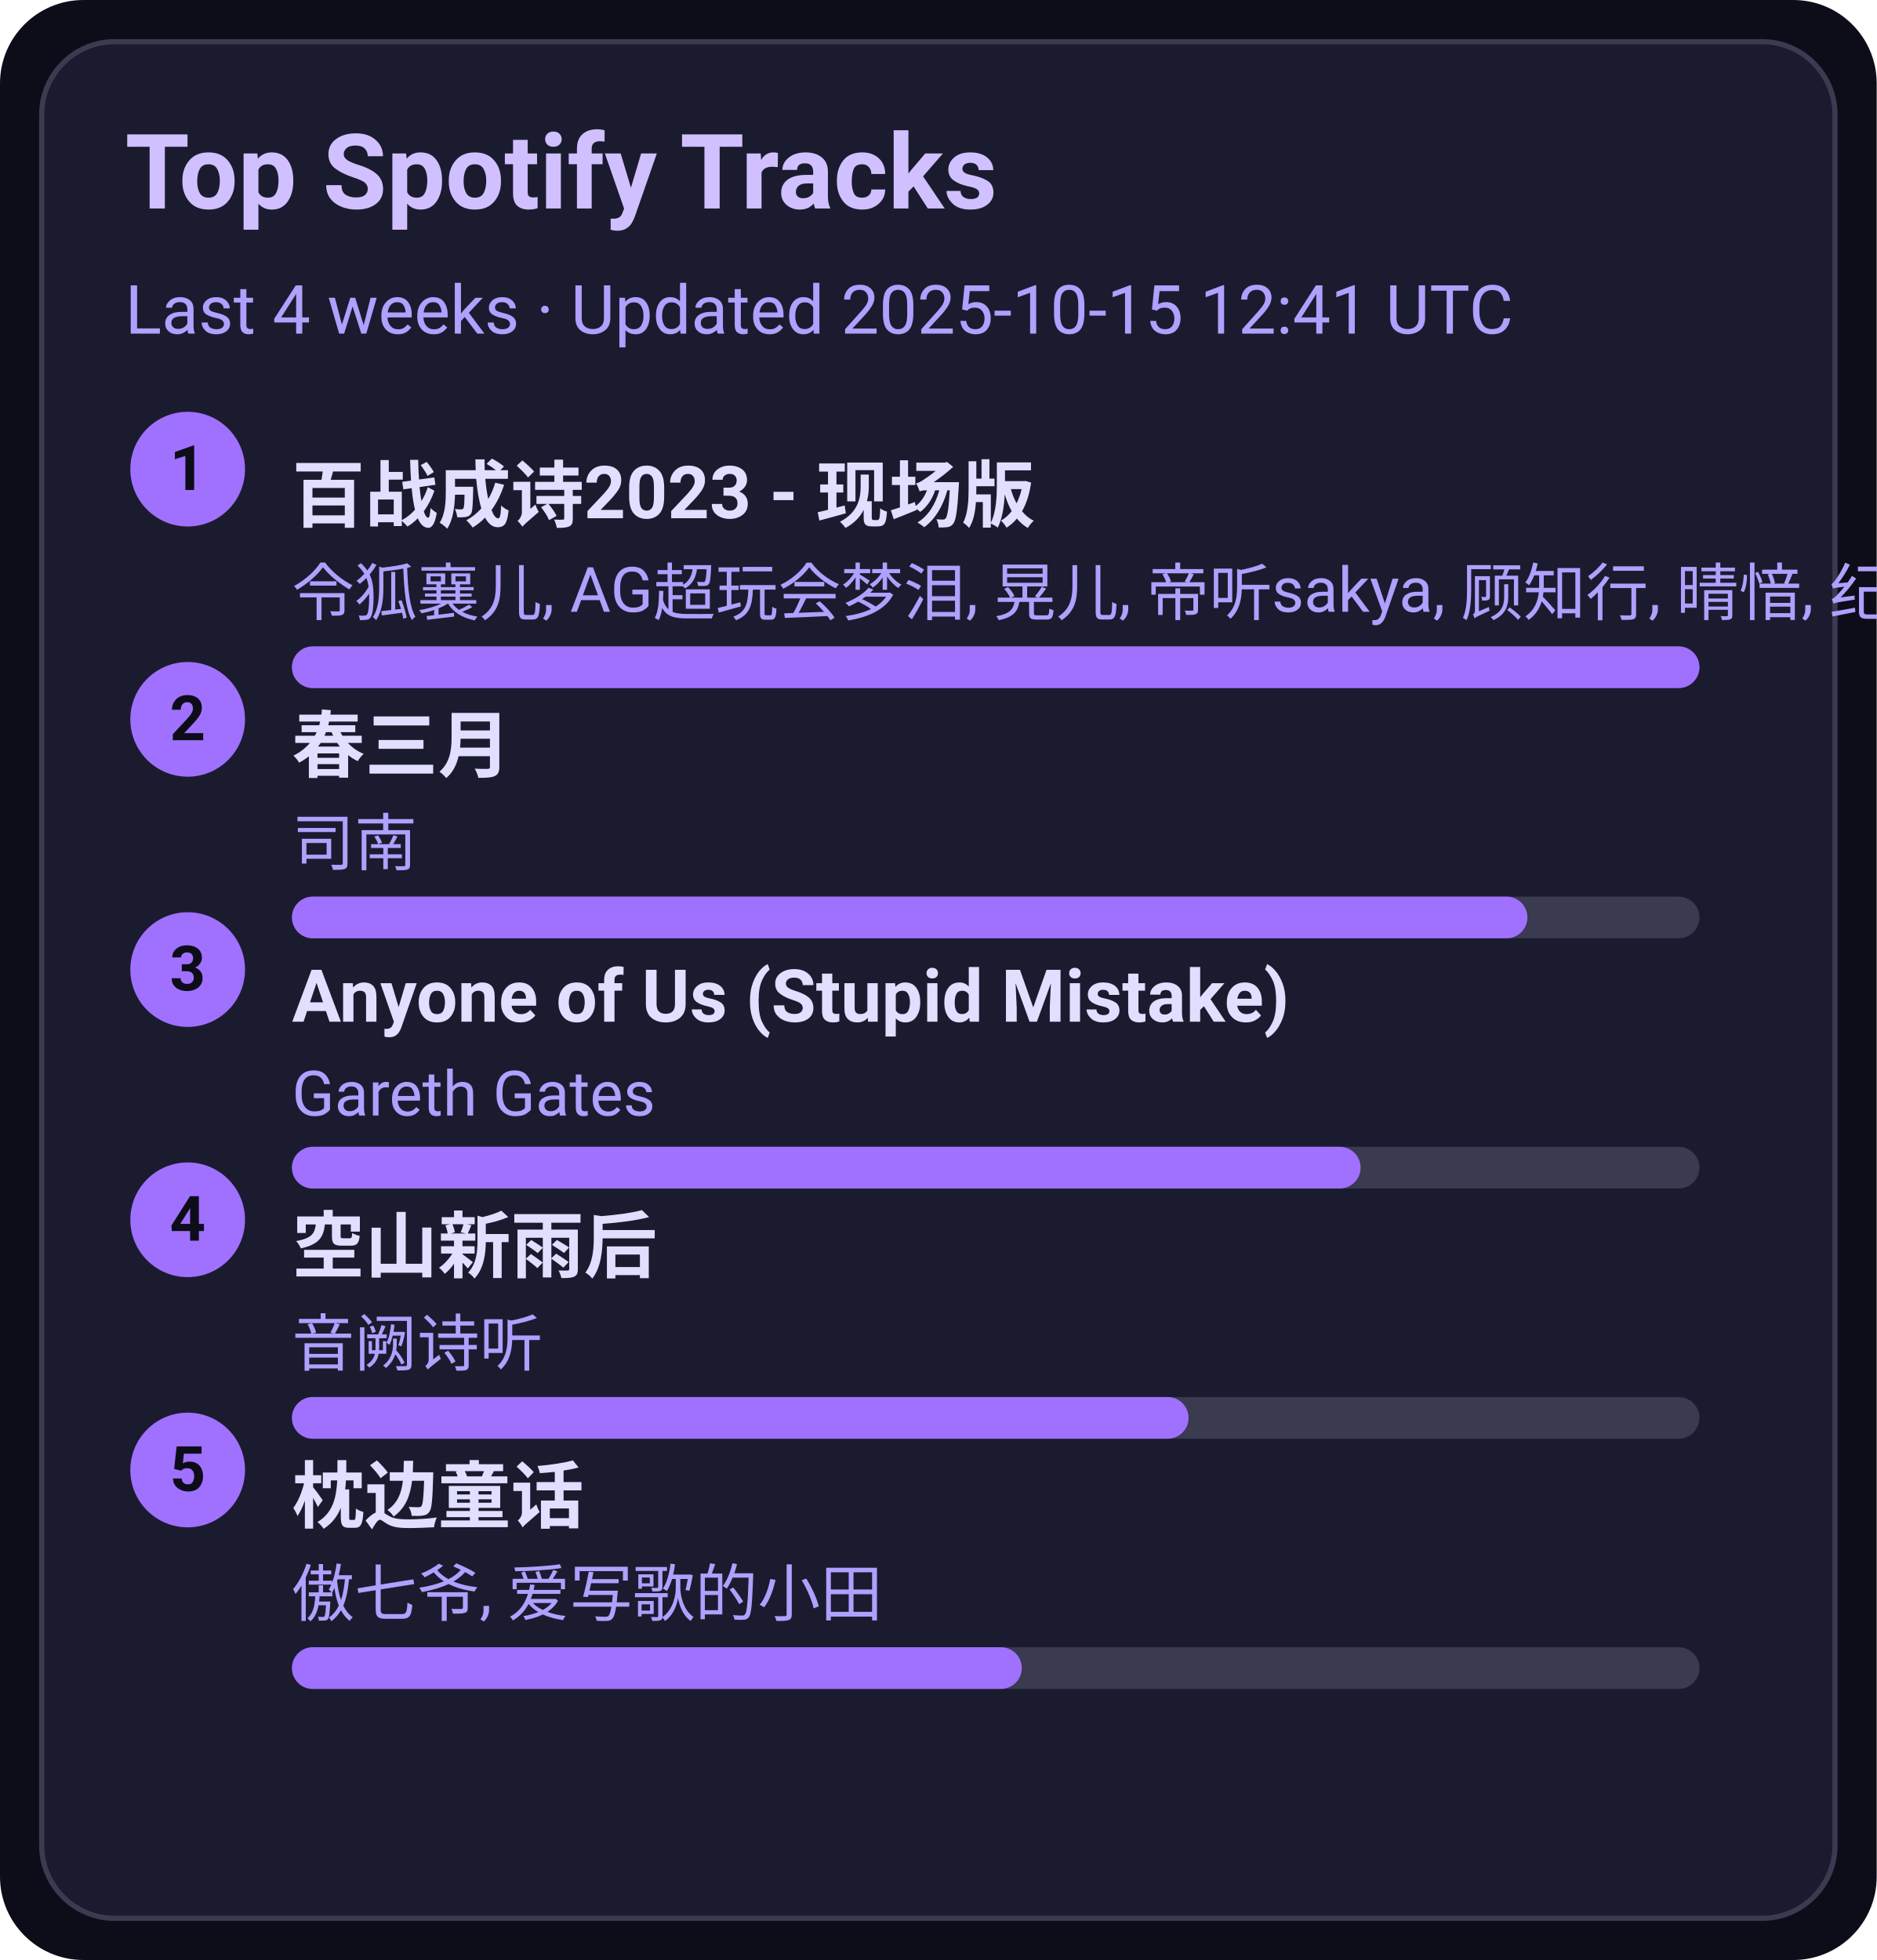
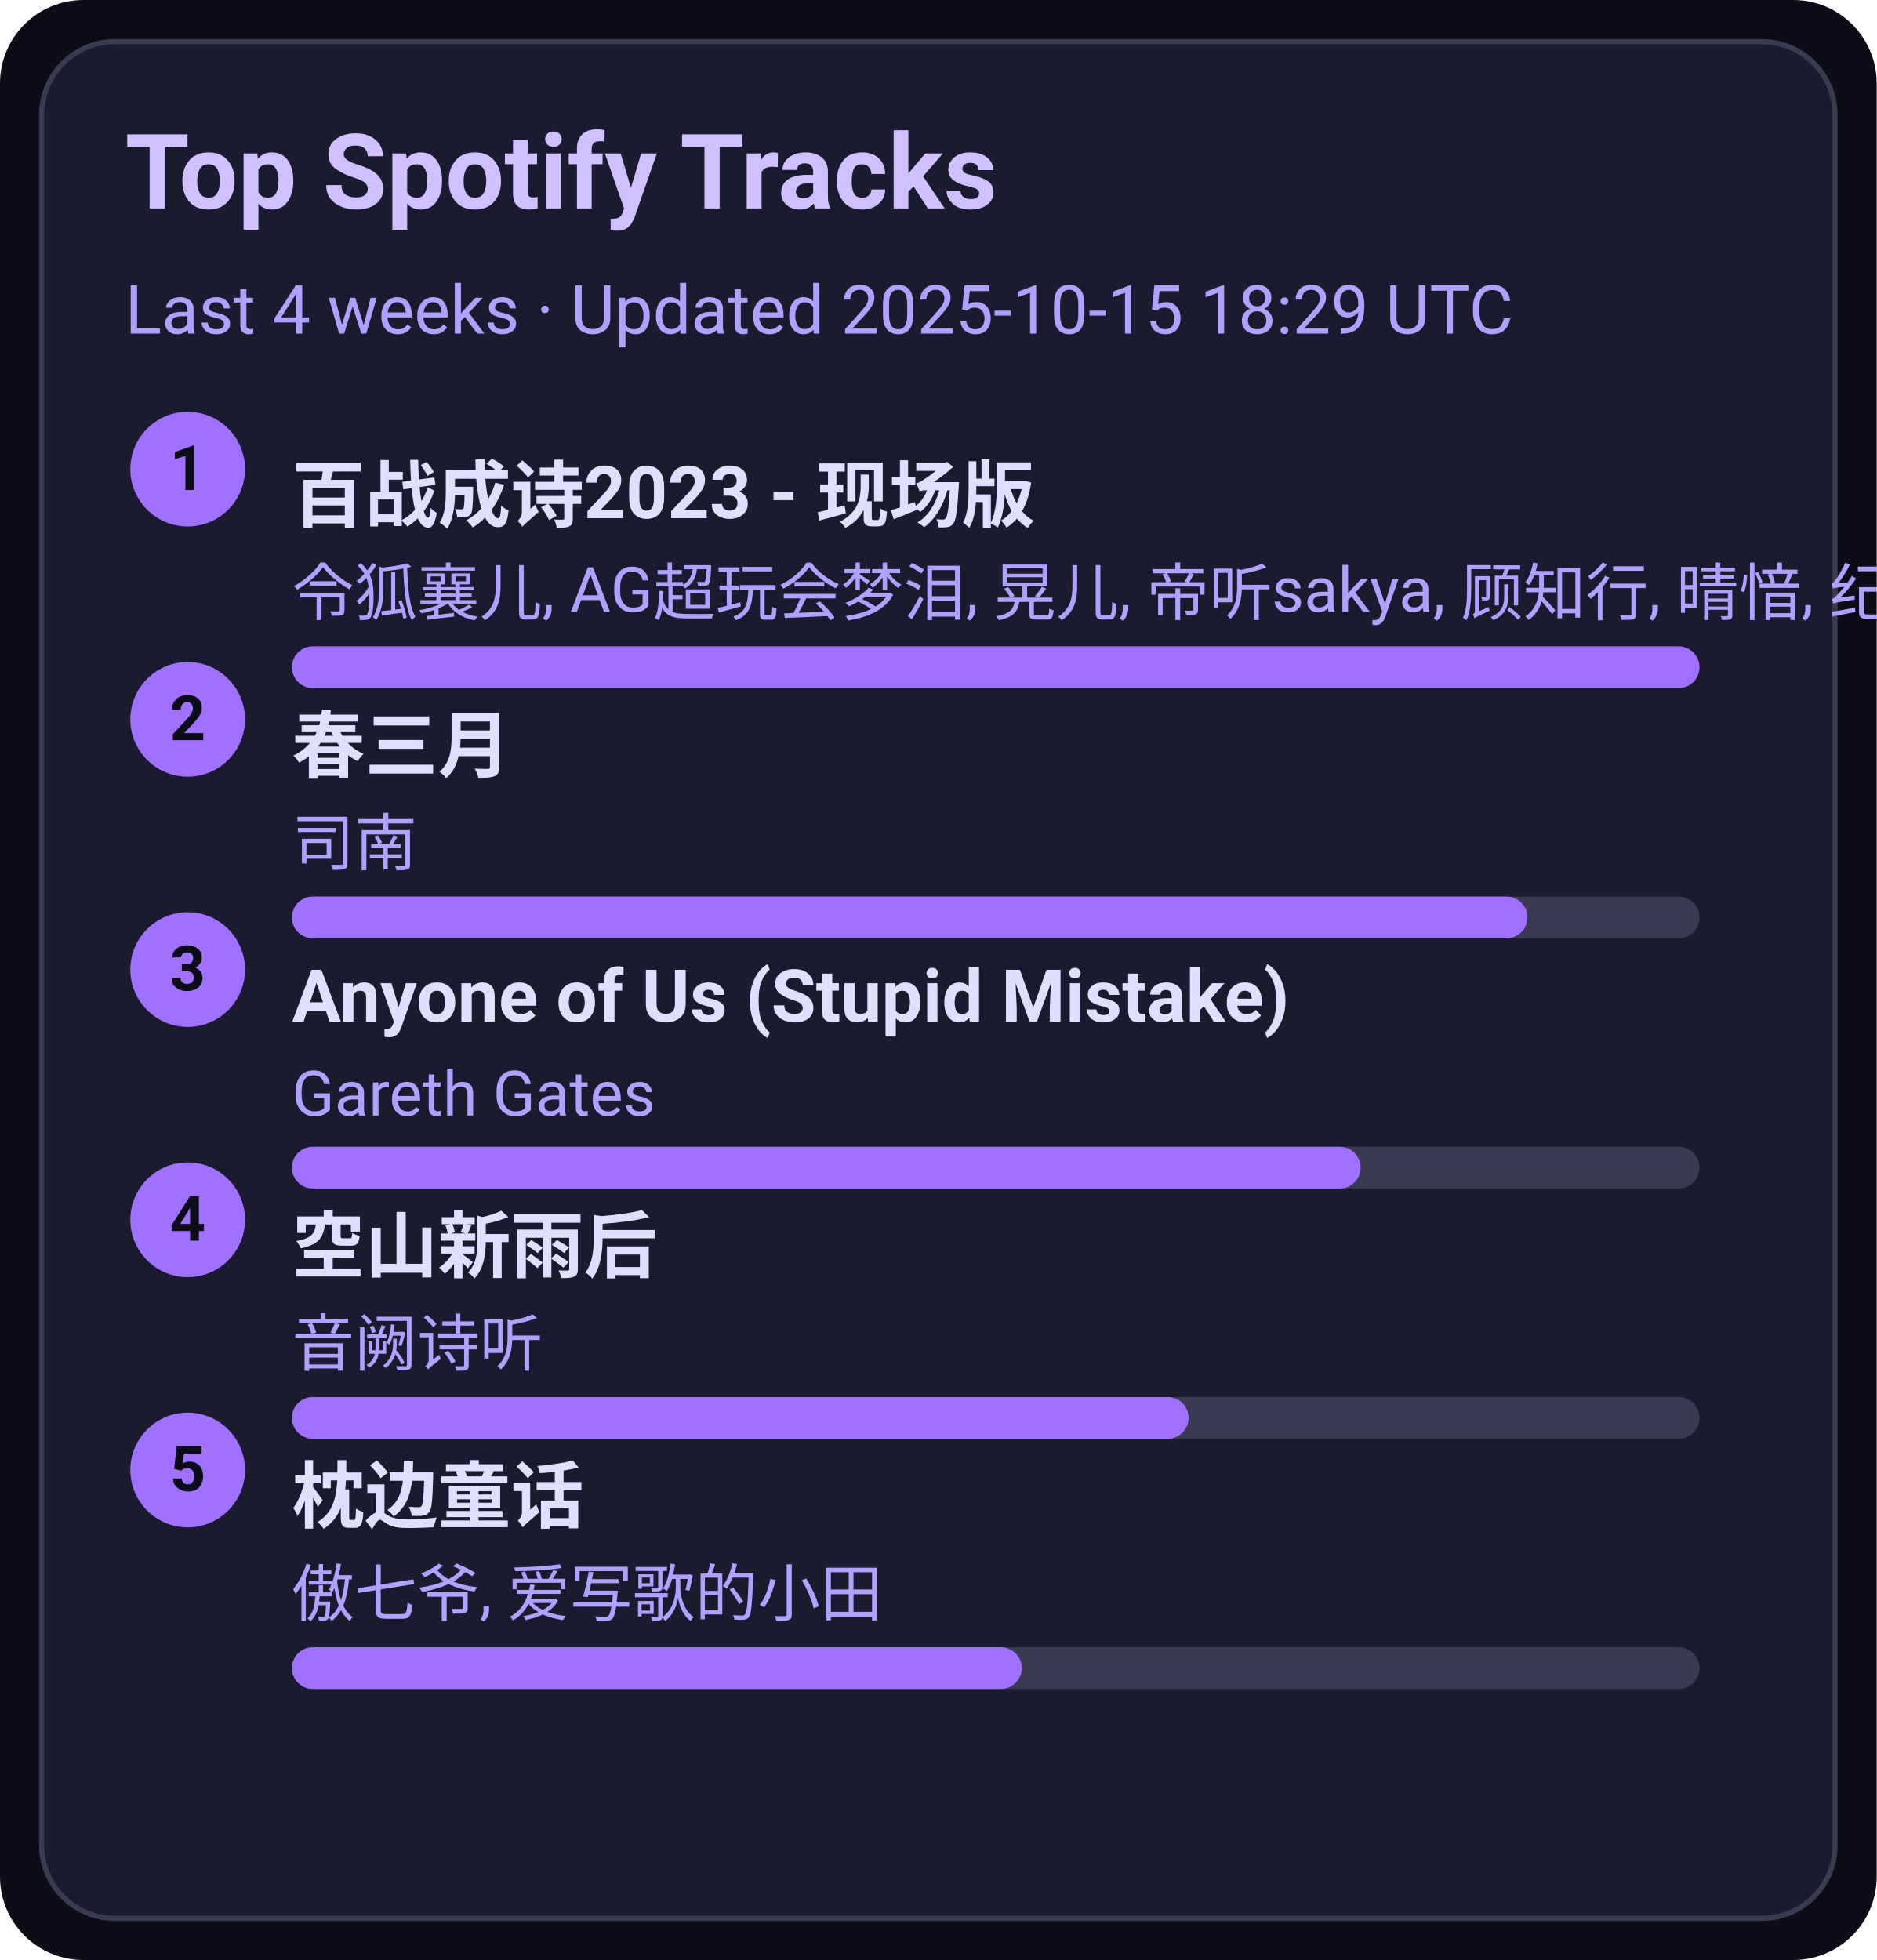
<svg xmlns="http://www.w3.org/2000/svg" width="360" height="376" viewBox="0 0 360 376">
  <style>text{font-family:-apple-system,BlinkMacSystemFont,Segoe UI,Roboto,Ubuntu,Helvetica Neue,Arial,Noto Sans,sans-serif}</style>
  <rect width="360" height="376" rx="16" fill="#0d0d1a" />
  <rect x="8" y="8" width="344" height="360" rx="14" fill="#1b1b2f" stroke="#3a3a50" />
  <text x="24" y="40" font-size="20" fill="#d0c0ff" font-weight="600">Top Spotify Tracks</text>
-   <text x="24" y="64" font-size="13" fill="#b0a0ff">Last 4 weeks · Updated 2025-10-15 12:41 UTC</text>
+   <text x="24" y="64" font-size="13" fill="#b0a0ff">Last 4 weeks · Updated 2025-10-15 18:29 UTC</text>
  <circle cx="36" cy="90" r="11" fill="#a070ff" />
  <text x="36" y="94" text-anchor="middle" font-size="12" fill="#0d0d1a" font-weight="700">1</text>
  <a href="https://open.spotify.com/track/2gttnS8fWnDwziLFt2TLEi" target="_blank" rel="noopener noreferrer">
    <text x="56" y="100" font-size="14" fill="#e0dfff" font-weight="600">百战成诗2023 - 现场版</text>
  </a>
  <text x="56" y="118" font-size="12" fill="#b0a0ff">令狐襄儿, AG超玩会梦泪, 晃儿, 帝听sakya, 顾知行, 晴愔, 纪粹希, 于冬然, 呦猫UNEKO</text>
  <rect x="56" y="124" width="270" height="8" rx="4" fill="#3a3a50" />
  <rect x="56" y="124" width="270" height="8" rx="4" fill="#a070ff" />
  <circle cx="36" cy="138" r="11" fill="#a070ff" />
  <text x="36" y="142" text-anchor="middle" font-size="12" fill="#0d0d1a" font-weight="700">2</text>
  <a href="https://open.spotify.com/track/5A9BOP4WTk2UayDlMb8w98" target="_blank" rel="noopener noreferrer">
    <text x="56" y="148" font-size="14" fill="#e0dfff" font-weight="600">春三月</text>
  </a>
  <text x="56" y="166" font-size="12" fill="#b0a0ff">司南</text>
  <rect x="56" y="172" width="270" height="8" rx="4" fill="#3a3a50" />
  <rect x="56" y="172" width="237" height="8" rx="4" fill="#a070ff" />
  <circle cx="36" cy="186" r="11" fill="#a070ff" />
  <text x="36" y="190" text-anchor="middle" font-size="12" fill="#0d0d1a" font-weight="700">3</text>
  <a href="https://open.spotify.com/track/7KZo8AI9F3Vnn3FXEYBL9f" target="_blank" rel="noopener noreferrer">
    <text x="56" y="196" font-size="14" fill="#e0dfff" font-weight="600">Anyone of Us (Stupid Mistake)</text>
  </a>
  <text x="56" y="214" font-size="12" fill="#b0a0ff">Gareth Gates</text>
  <rect x="56" y="220" width="270" height="8" rx="4" fill="#3a3a50" />
  <rect x="56" y="220" width="205" height="8" rx="4" fill="#a070ff" />
  <circle cx="36" cy="234" r="11" fill="#a070ff" />
  <text x="36" y="238" text-anchor="middle" font-size="12" fill="#0d0d1a" font-weight="700">4</text>
  <a href="https://open.spotify.com/track/7c1D58U8AIVOGlYzh5U6sk" target="_blank" rel="noopener noreferrer">
    <text x="56" y="244" font-size="14" fill="#e0dfff" font-weight="600">空山新雨后</text>
  </a>
  <text x="56" y="262" font-size="12" fill="#b0a0ff">音阙诗听</text>
  <rect x="56" y="268" width="270" height="8" rx="4" fill="#3a3a50" />
  <rect x="56" y="268" width="172" height="8" rx="4" fill="#a070ff" />
  <circle cx="36" cy="282" r="11" fill="#a070ff" />
  <text x="36" y="286" text-anchor="middle" font-size="12" fill="#0d0d1a" font-weight="700">5</text>
  <a href="https://open.spotify.com/track/3I8tlHNA9NM8dL0B23xGIY" target="_blank" rel="noopener noreferrer">
    <text x="56" y="292" font-size="14" fill="#e0dfff" font-weight="600">枕边童话</text>
  </a>
  <text x="56" y="310" font-size="12" fill="#b0a0ff">傲七爷, 爱写歌的小田</text>
  <rect x="56" y="316" width="270" height="8" rx="4" fill="#3a3a50" />
  <rect x="56" y="316" width="140" height="8" rx="4" fill="#a070ff" />
</svg>
